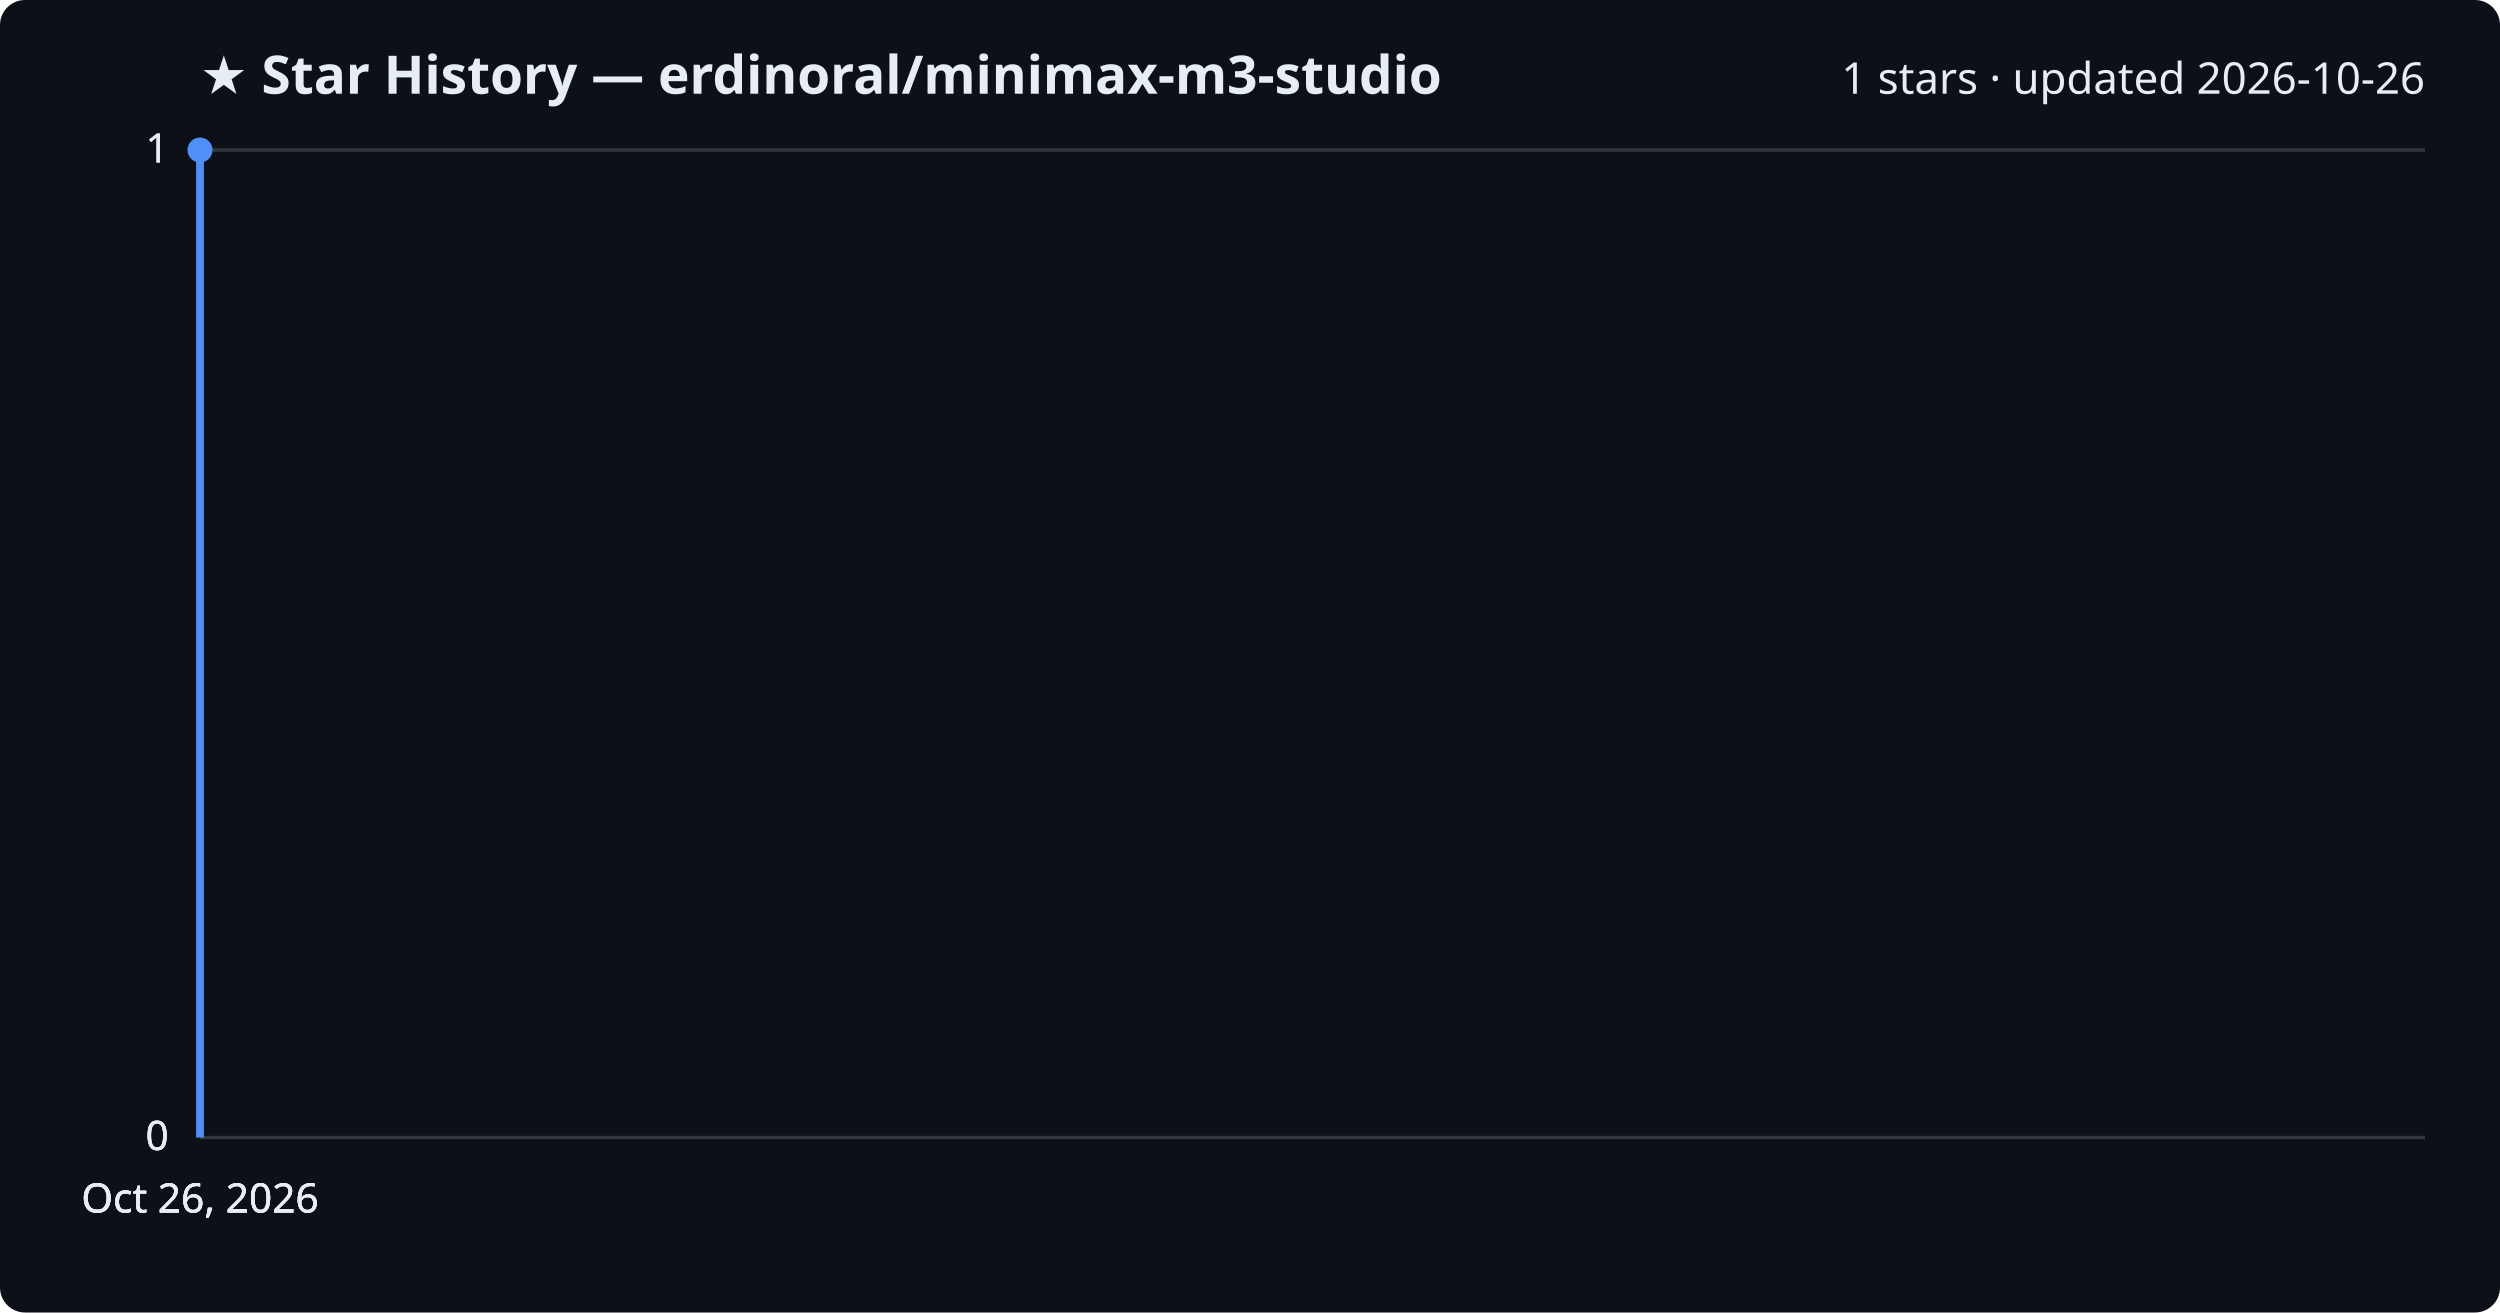
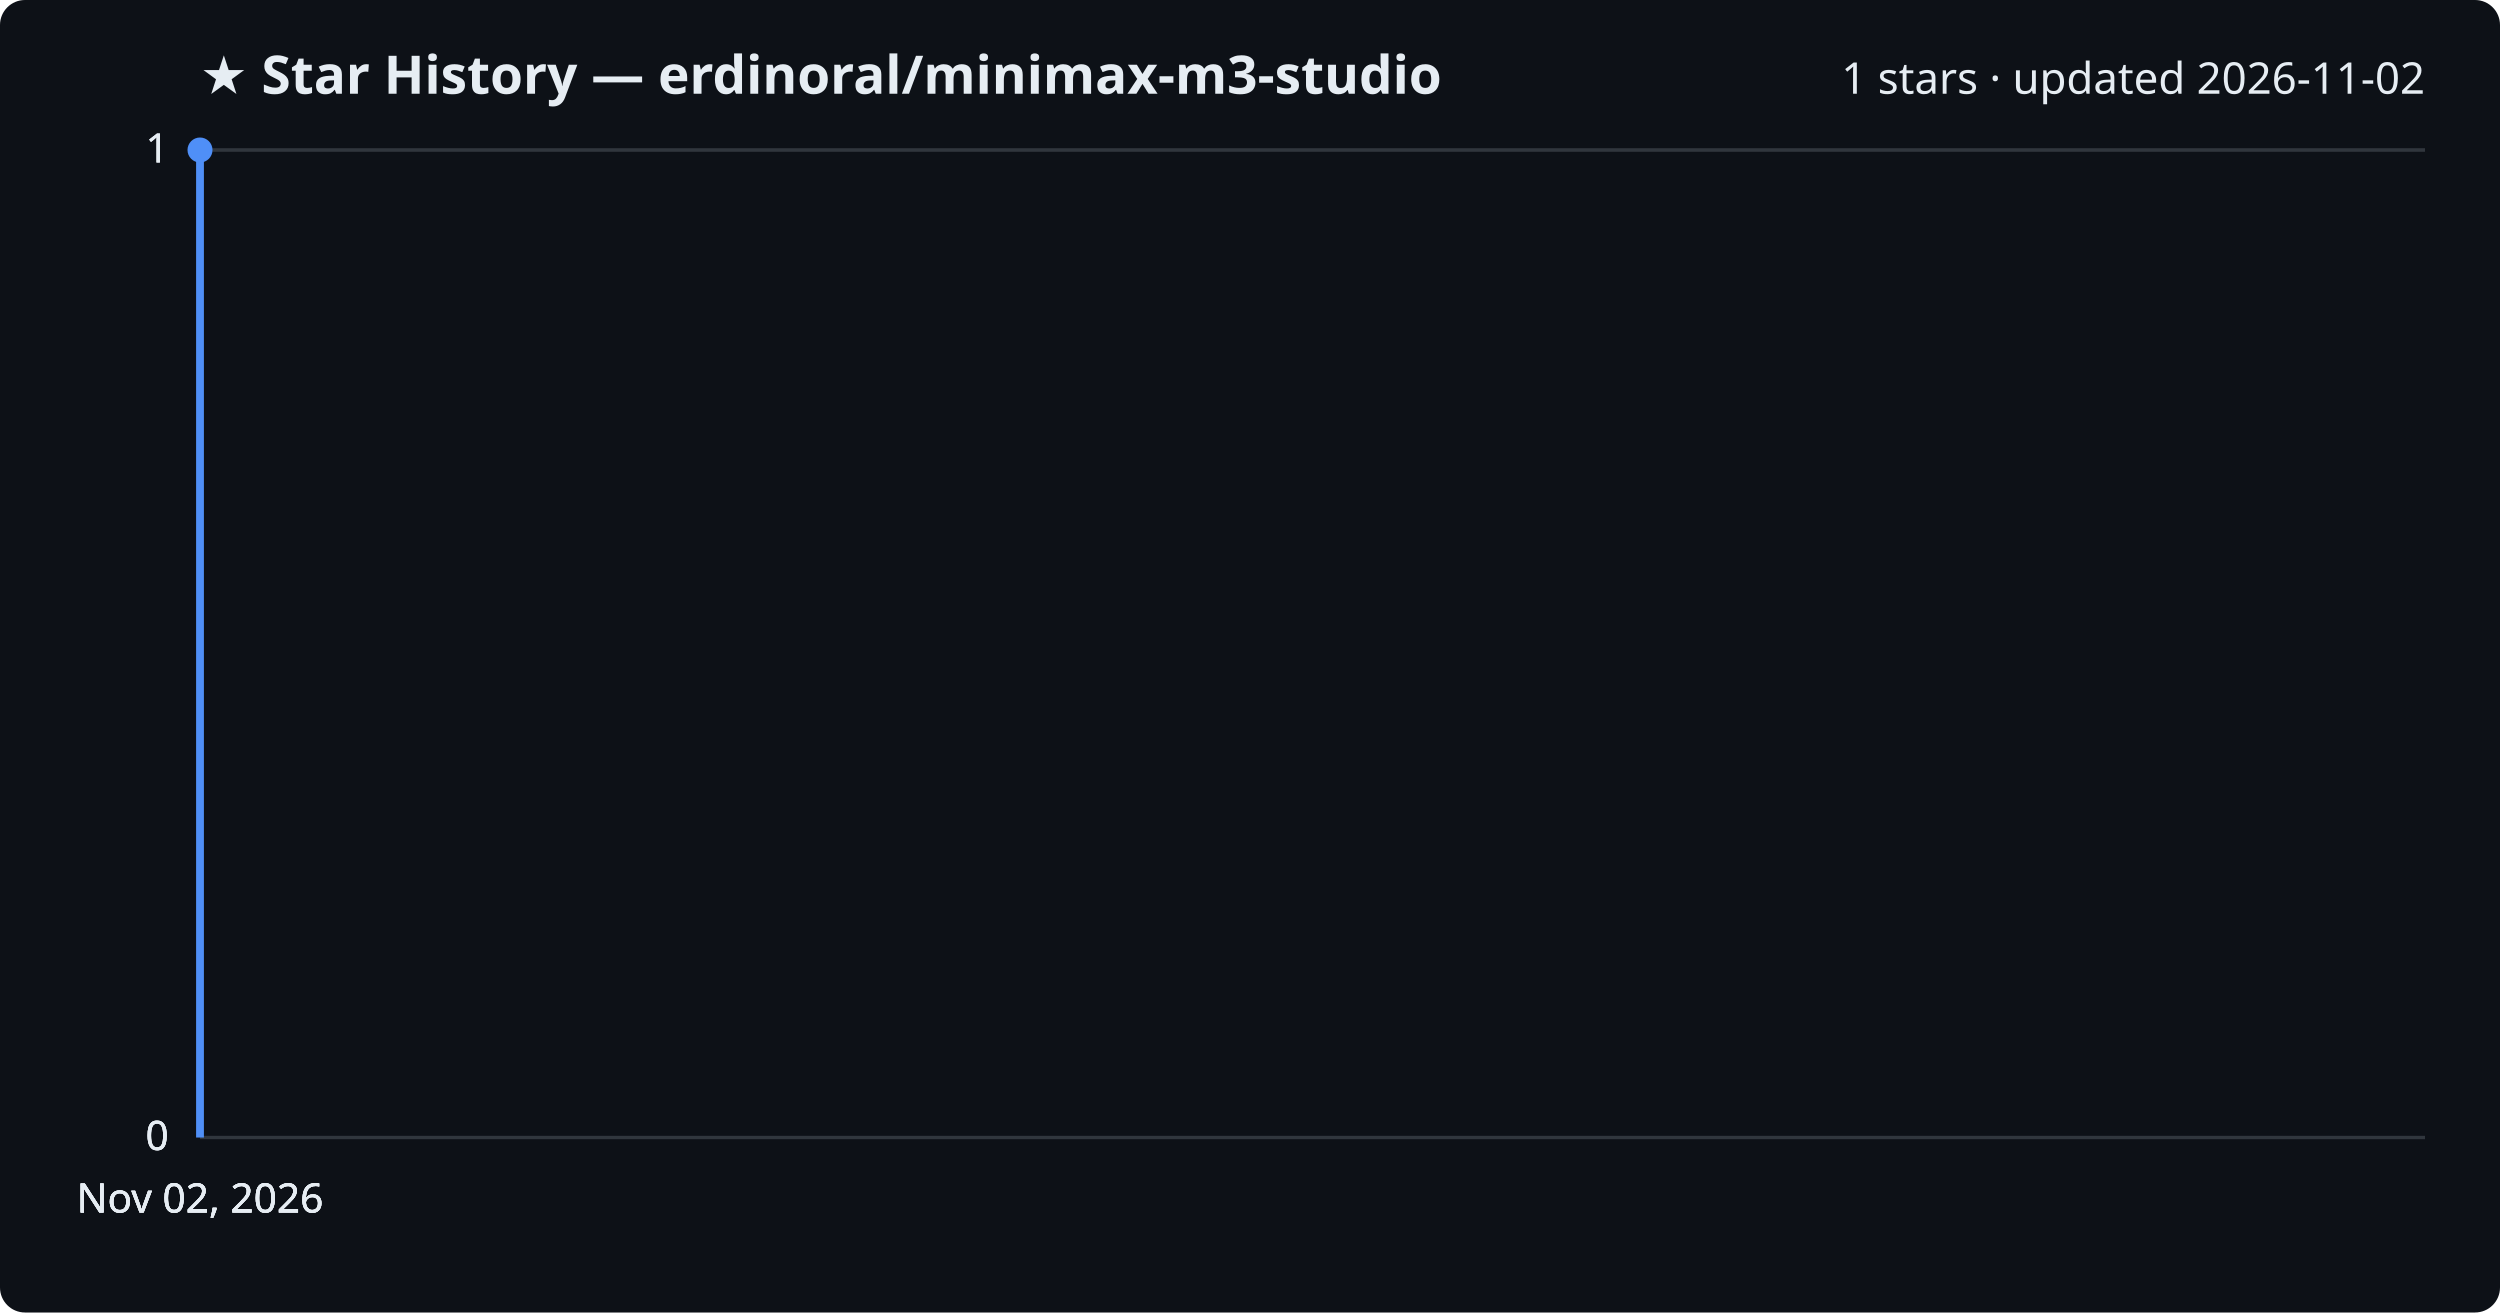
<svg xmlns="http://www.w3.org/2000/svg" viewBox="0 0 800 420" font-family="Segoe UI, sans-serif">
  <rect width="800" height="420" fill="#0d1117" rx="8" />
  <text x="64" y="30" fill="#e6edf3" font-size="17" font-weight="700">★ Star History — erdinoral/minimax-m3-studio</text>
-   <text x="776" y="30" fill="#e6edf3" font-size="14" text-anchor="end">1 stars · updated 2026-10-26</text>
+   <text x="776" y="30" fill="#e6edf3" font-size="14" text-anchor="end">1 stars · updated 2026-11-02</text>
  <line x1="64" y1="364.0" x2="776" y2="364.0" stroke="#30363d" stroke-width="1" />
  <text x="54" y="368.0" fill="#e6edf3" font-size="13" text-anchor="end">0</text>
  <line x1="64" y1="364.0" x2="776" y2="364.0" stroke="#30363d" stroke-width="1" />
  <text x="54" y="368.0" fill="#e6edf3" font-size="13" text-anchor="end">0</text>
  <line x1="64" y1="364.0" x2="776" y2="364.0" stroke="#30363d" stroke-width="1" />
  <text x="54" y="368.0" fill="#e6edf3" font-size="13" text-anchor="end">0</text>
  <line x1="64" y1="48.0" x2="776" y2="48.0" stroke="#30363d" stroke-width="1" />
  <text x="54" y="52.0" fill="#e6edf3" font-size="13" text-anchor="end">1</text>
  <line x1="64" y1="48.0" x2="776" y2="48.0" stroke="#30363d" stroke-width="1" />
  <text x="54" y="52.0" fill="#e6edf3" font-size="13" text-anchor="end">1</text>
  <path d="M64.0,364.0 L64.0,48.0 L64.0,48.0" fill="none" stroke="#4f8ff7" stroke-width="2.5" stroke-linejoin="round" />
  <circle cx="64.0" cy="48.0" r="4" fill="#4f8ff7" />
-   <text x="64.0" y="388" fill="#e6edf3" font-size="13" text-anchor="middle">Oct 26, 2026</text>
-   <text x="64.0" y="388" fill="#e6edf3" font-size="13" text-anchor="middle">Oct 26, 2026</text>
-   <text x="64.0" y="388" fill="#e6edf3" font-size="13" text-anchor="middle">Oct 26, 2026</text>
-   <text x="64.0" y="388" fill="#e6edf3" font-size="13" text-anchor="middle">Oct 26, 2026</text>
+   <text x="64.0" y="388" fill="#e6edf3" font-size="13" text-anchor="middle">Nov 02, 2026</text>
+   <text x="64.0" y="388" fill="#e6edf3" font-size="13" text-anchor="middle">Nov 02, 2026</text>
+   <text x="64.0" y="388" fill="#e6edf3" font-size="13" text-anchor="middle">Nov 02, 2026</text>
+   <text x="64.0" y="388" fill="#e6edf3" font-size="13" text-anchor="middle">Nov 02, 2026</text>
</svg>
